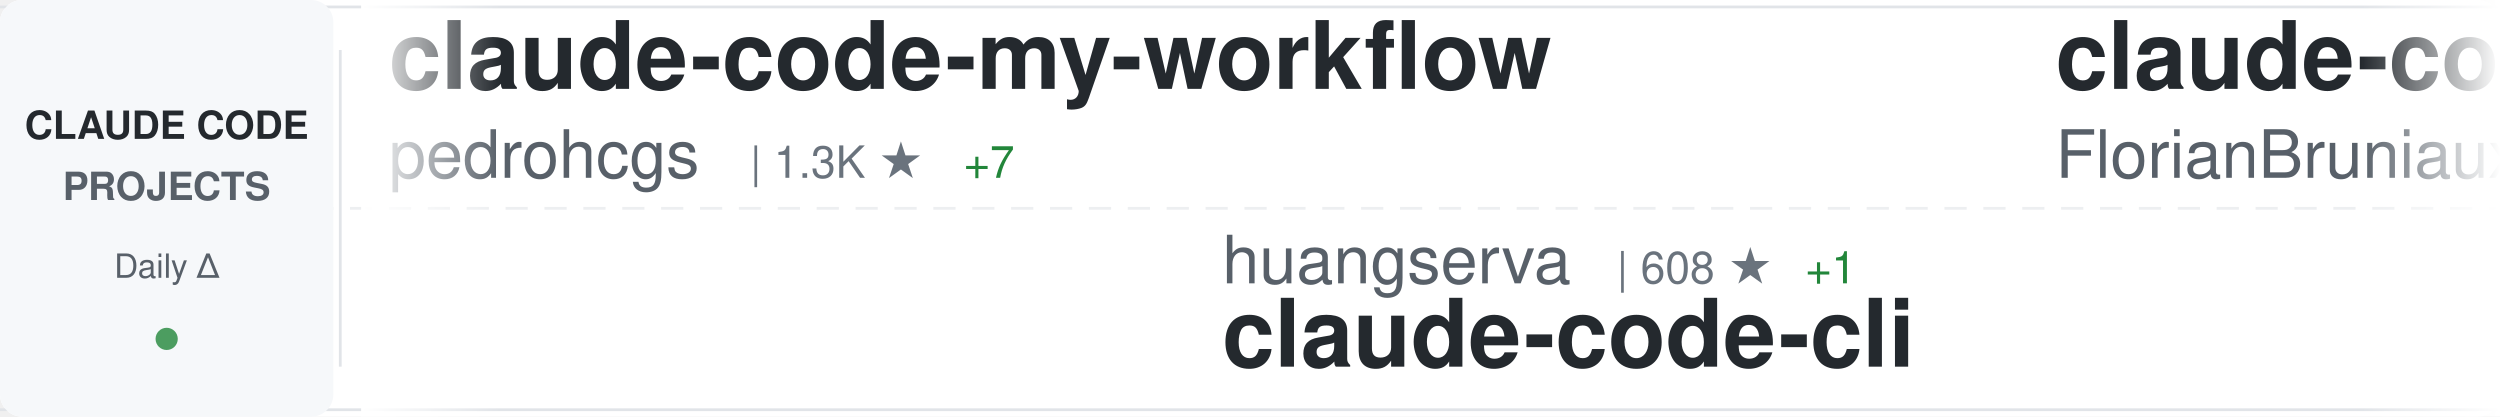
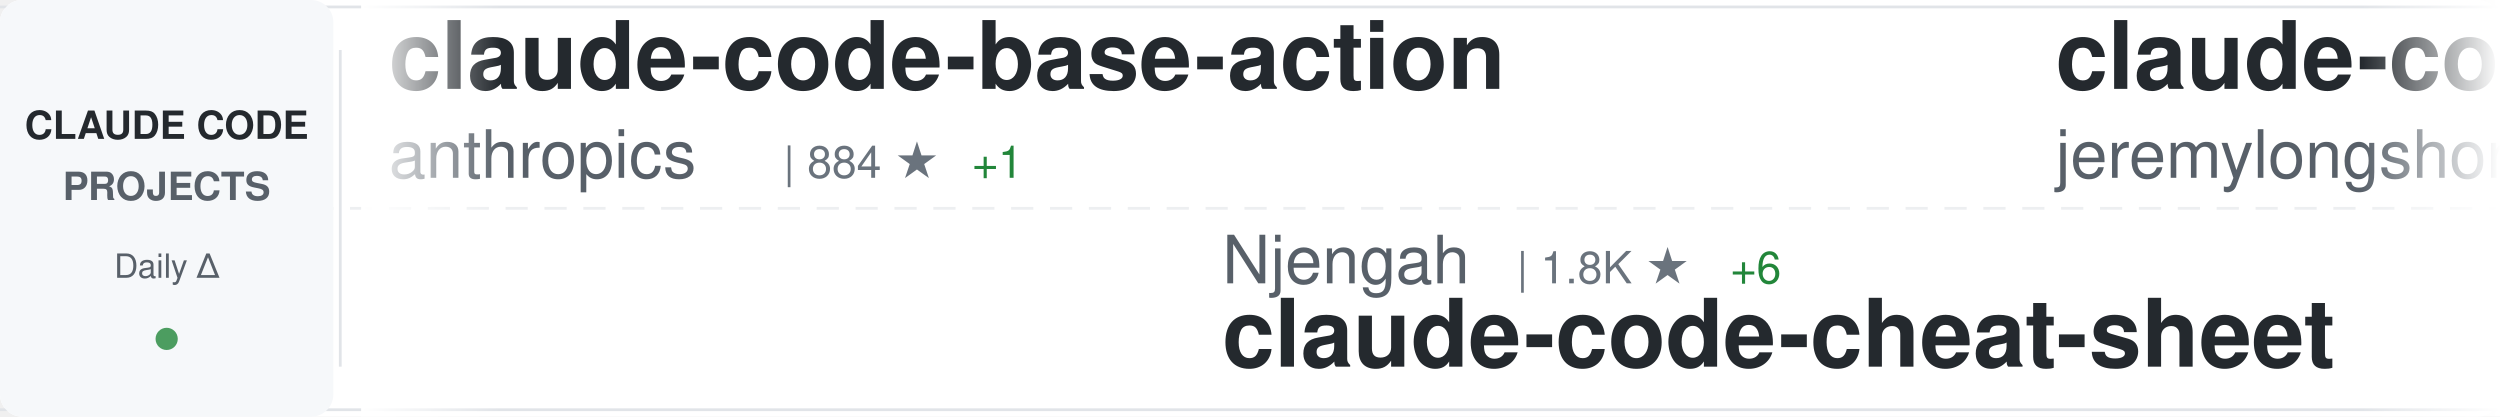
<svg xmlns="http://www.w3.org/2000/svg" width="900" height="150">
  <defs>
    <linearGradient id="awesomeLeftFade" x1="0%" y1="0%" x2="100%" y2="0%">
      <stop offset="0%" style="stop-color:#ffffff;stop-opacity:1" />
      <stop offset="100%" style="stop-color:#ffffff;stop-opacity:0" />
    </linearGradient>
    <linearGradient id="awesomeRightFade" x1="0%" y1="0%" x2="100%" y2="0%">
      <stop offset="0%" style="stop-color:#ffffff;stop-opacity:0" />
      <stop offset="100%" style="stop-color:#ffffff;stop-opacity:1" />
    </linearGradient>
  </defs>
  <rect width="900" height="150" fill="#ffffff" rx="8" />
  <rect x="0" y="2" width="900" height="1" fill="#e1e4e8" />
  <rect x="0" y="147" width="900" height="1" fill="#e1e4e8" />
  <line x1="0" y1="75" x2="900" y2="75" stroke="#e1e4e8" stroke-width="1" stroke-dasharray="8 6" opacity="0.6" />
  <rect x="0" y="0" width="120" height="150" fill="#f6f8fa" rx="8" />
  <text x="60" y="50" font-family="-apple-system, BlinkMacSystemFont, 'Segoe UI', Helvetica, Arial, sans-serif" font-size="14" font-weight="600" fill="#24292e" text-anchor="middle">CLAUDE CODE</text>
  <text x="60" y="72" font-family="-apple-system, BlinkMacSystemFont, 'Segoe UI', Helvetica, Arial, sans-serif" font-size="14" font-weight="600" fill="#586069" text-anchor="middle">PROJECTS</text>
  <text x="60" y="100" font-family="-apple-system, BlinkMacSystemFont, 'Segoe UI', Helvetica, Arial, sans-serif" font-size="12" font-weight="500" fill="#586069" text-anchor="middle">Daily Δ</text>
  <circle cx="60" cy="122" r="4" fill="#22863a" opacity="0.8" />
  <rect x="122" y="18" width="1" height="114" fill="#e1e4e8" />
  <clipPath id="awesomeTickerClip">
    <rect x="130" y="0" width="770" height="150" />
  </clipPath>
  <g clip-path="url(#awesomeTickerClip)">
    <g id="awesomeTickerItems">
      <animateTransform attributeName="transform" attributeType="XML" type="translate" from="0 0" to="-3000 0" dur="54s" repeatCount="indefinite" />
      <g transform="translate(0, 0)">
-         <text x="140" y="32" font-family="-apple-system, BlinkMacSystemFont, 'Segoe UI', Helvetica, Arial, sans-serif" font-size="34" font-weight="600" fill="#24292e">claude-code-my-workflow</text>
-         <text x="140" y="64" font-family="-apple-system, BlinkMacSystemFont, 'Segoe UI', Helvetica, Arial, sans-serif" font-size="24" font-weight="400" fill="#586069">pedrohcgs</text>
-         <text x="270" y="64" font-family="-apple-system, BlinkMacSystemFont, 'Segoe UI', Helvetica, Arial, sans-serif" font-size="16" font-weight="500" fill="#6a737d">| 1.3K ★</text>
-         <text x="347" y="64" font-family="-apple-system, BlinkMacSystemFont, 'Segoe UI', Helvetica, Arial, sans-serif" font-size="16" font-weight="500" fill="#22863a"> +7</text>
+         <text x="140" y="32" font-family="-apple-system, BlinkMacSystemFont, 'Segoe UI', Helvetica, Arial, sans-serif" font-size="34" font-weight="600" fill="#24292e">claude-code-base-action</text>
+         <text x="140" y="64" font-family="-apple-system, BlinkMacSystemFont, 'Segoe UI', Helvetica, Arial, sans-serif" font-size="24" font-weight="400" fill="#586069">anthropics</text>
+         <text x="282" y="64" font-family="-apple-system, BlinkMacSystemFont, 'Segoe UI', Helvetica, Arial, sans-serif" font-size="16" font-weight="500" fill="#6a737d">| 884 ★</text>
+         <text x="350" y="64" font-family="-apple-system, BlinkMacSystemFont, 'Segoe UI', Helvetica, Arial, sans-serif" font-size="16" font-weight="500" fill="#22863a"> +1</text>
      </g>
      <g transform="translate(300, 0)">
-         <text x="140" y="102" font-family="-apple-system, BlinkMacSystemFont, 'Segoe UI', Helvetica, Arial, sans-serif" font-size="24" font-weight="400" fill="#586069">huangserva</text>
-         <text x="282" y="102" font-family="-apple-system, BlinkMacSystemFont, 'Segoe UI', Helvetica, Arial, sans-serif" font-size="16" font-weight="500" fill="#6a737d">| 608 ★</text>
-         <text x="350" y="102" font-family="-apple-system, BlinkMacSystemFont, 'Segoe UI', Helvetica, Arial, sans-serif" font-size="16" font-weight="500" fill="#22863a"> +1</text>
-         <text x="140" y="132" font-family="-apple-system, BlinkMacSystemFont, 'Segoe UI', Helvetica, Arial, sans-serif" font-size="34" font-weight="600" fill="#24292e">claude-code-cli</text>
+         <text x="140" y="102" font-family="-apple-system, BlinkMacSystemFont, 'Segoe UI', Helvetica, Arial, sans-serif" font-size="24" font-weight="400" fill="#586069">Njengah</text>
+         <text x="246" y="102" font-family="-apple-system, BlinkMacSystemFont, 'Segoe UI', Helvetica, Arial, sans-serif" font-size="16" font-weight="500" fill="#6a737d">| 1.8K ★</text>
+         <text x="323" y="102" font-family="-apple-system, BlinkMacSystemFont, 'Segoe UI', Helvetica, Arial, sans-serif" font-size="16" font-weight="500" fill="#22863a"> +6</text>
+         <text x="140" y="132" font-family="-apple-system, BlinkMacSystemFont, 'Segoe UI', Helvetica, Arial, sans-serif" font-size="34" font-weight="600" fill="#24292e">claude-code-cheat-sheet</text>
      </g>
      <g transform="translate(600, 0)">
-         <text x="140" y="32" font-family="-apple-system, BlinkMacSystemFont, 'Segoe UI', Helvetica, Arial, sans-serif" font-size="34" font-weight="600" fill="#24292e">claude-code-ultimate-gui...</text>
-         <text x="140" y="64" font-family="-apple-system, BlinkMacSystemFont, 'Segoe UI', Helvetica, Arial, sans-serif" font-size="24" font-weight="400" fill="#586069">FlorianBruniaux</text>
-         <text x="342" y="64" font-family="-apple-system, BlinkMacSystemFont, 'Segoe UI', Helvetica, Arial, sans-serif" font-size="16" font-weight="500" fill="#6a737d">| 5.1K ★</text>
-         <text x="419" y="64" font-family="-apple-system, BlinkMacSystemFont, 'Segoe UI', Helvetica, Arial, sans-serif" font-size="16" font-weight="500" fill="#22863a"> +7</text>
+         <text x="140" y="32" font-family="-apple-system, BlinkMacSystemFont, 'Segoe UI', Helvetica, Arial, sans-serif" font-size="34" font-weight="600" fill="#24292e">claude-code-plugins-plus...</text>
+         <text x="140" y="64" font-family="-apple-system, BlinkMacSystemFont, 'Segoe UI', Helvetica, Arial, sans-serif" font-size="24" font-weight="400" fill="#586069">jeremylongshore</text>
+         <text x="342" y="64" font-family="-apple-system, BlinkMacSystemFont, 'Segoe UI', Helvetica, Arial, sans-serif" font-size="16" font-weight="500" fill="#6a737d">| 2.4K ★</text>
+         <text x="419" y="64" font-family="-apple-system, BlinkMacSystemFont, 'Segoe UI', Helvetica, Arial, sans-serif" font-size="16" font-weight="500" fill="#22863a"> +3</text>
      </g>
      <g transform="translate(900, 0)">
-         <text x="140" y="102" font-family="-apple-system, BlinkMacSystemFont, 'Segoe UI', Helvetica, Arial, sans-serif" font-size="24" font-weight="400" fill="#586069">Hyper66666</text>
-         <text x="282" y="102" font-family="-apple-system, BlinkMacSystemFont, 'Segoe UI', Helvetica, Arial, sans-serif" font-size="16" font-weight="500" fill="#6a737d">| 216 ★</text>
-         <text x="140" y="132" font-family="-apple-system, BlinkMacSystemFont, 'Segoe UI', Helvetica, Arial, sans-serif" font-size="34" font-weight="600" fill="#24292e">claude-code-sourcemap</text>
+         <text x="140" y="102" font-family="-apple-system, BlinkMacSystemFont, 'Segoe UI', Helvetica, Arial, sans-serif" font-size="24" font-weight="400" fill="#586069">repowise-dev</text>
+         <text x="306" y="102" font-family="-apple-system, BlinkMacSystemFont, 'Segoe UI', Helvetica, Arial, sans-serif" font-size="16" font-weight="500" fill="#6a737d">| 1.1K ★</text>
+         <text x="383" y="102" font-family="-apple-system, BlinkMacSystemFont, 'Segoe UI', Helvetica, Arial, sans-serif" font-size="16" font-weight="500" fill="#22863a"> +5</text>
+         <text x="140" y="132" font-family="-apple-system, BlinkMacSystemFont, 'Segoe UI', Helvetica, Arial, sans-serif" font-size="34" font-weight="600" fill="#24292e">claude-code-prompts</text>
      </g>
      <g transform="translate(1200, 0)">
-         <text x="140" y="32" font-family="-apple-system, BlinkMacSystemFont, 'Segoe UI', Helvetica, Arial, sans-serif" font-size="34" font-weight="600" fill="#24292e">claude-code-pm-course</text>
-         <text x="140" y="64" font-family="-apple-system, BlinkMacSystemFont, 'Segoe UI', Helvetica, Arial, sans-serif" font-size="24" font-weight="400" fill="#586069">carlvellotti</text>
-         <text x="306" y="64" font-family="-apple-system, BlinkMacSystemFont, 'Segoe UI', Helvetica, Arial, sans-serif" font-size="16" font-weight="500" fill="#6a737d">| 2.1K ★</text>
+         <text x="140" y="32" font-family="-apple-system, BlinkMacSystemFont, 'Segoe UI', Helvetica, Arial, sans-serif" font-size="34" font-weight="600" fill="#24292e">Claude-Code</text>
+         <text x="140" y="64" font-family="-apple-system, BlinkMacSystemFont, 'Segoe UI', Helvetica, Arial, sans-serif" font-size="24" font-weight="400" fill="#586069">KPR111</text>
+         <text x="234" y="64" font-family="-apple-system, BlinkMacSystemFont, 'Segoe UI', Helvetica, Arial, sans-serif" font-size="16" font-weight="500" fill="#6a737d">| 18 ★</text>
      </g>
      <g transform="translate(1500, 0)">
-         <text x="140" y="102" font-family="-apple-system, BlinkMacSystemFont, 'Segoe UI', Helvetica, Arial, sans-serif" font-size="24" font-weight="400" fill="#586069">pengchengneo</text>
-         <text x="306" y="102" font-family="-apple-system, BlinkMacSystemFont, 'Segoe UI', Helvetica, Arial, sans-serif" font-size="16" font-weight="500" fill="#6a737d">| 1.6K ★</text>
-         <text x="383" y="102" font-family="-apple-system, BlinkMacSystemFont, 'Segoe UI', Helvetica, Arial, sans-serif" font-size="16" font-weight="500" fill="#22863a"> +2</text>
-         <text x="140" y="132" font-family="-apple-system, BlinkMacSystemFont, 'Segoe UI', Helvetica, Arial, sans-serif" font-size="34" font-weight="600" fill="#24292e">Claude-Code</text>
+         <text x="140" y="102" font-family="-apple-system, BlinkMacSystemFont, 'Segoe UI', Helvetica, Arial, sans-serif" font-size="24" font-weight="400" fill="#586069">affaan-m</text>
+         <text x="258" y="102" font-family="-apple-system, BlinkMacSystemFont, 'Segoe UI', Helvetica, Arial, sans-serif" font-size="16" font-weight="500" fill="#6a737d">| 218.7K ★</text>
+         <text x="353" y="102" font-family="-apple-system, BlinkMacSystemFont, 'Segoe UI', Helvetica, Arial, sans-serif" font-size="16" font-weight="500" fill="#22863a"> +633</text>
+         <text x="140" y="132" font-family="-apple-system, BlinkMacSystemFont, 'Segoe UI', Helvetica, Arial, sans-serif" font-size="34" font-weight="600" fill="#24292e">ECC</text>
      </g>
      <g transform="translate(1800, 0)">
-         <text x="140" y="32" font-family="-apple-system, BlinkMacSystemFont, 'Segoe UI', Helvetica, Arial, sans-serif" font-size="34" font-weight="600" fill="#24292e">claude-code-spec-workflo...</text>
-         <text x="140" y="64" font-family="-apple-system, BlinkMacSystemFont, 'Segoe UI', Helvetica, Arial, sans-serif" font-size="24" font-weight="400" fill="#586069">Pimzino</text>
-         <text x="246" y="64" font-family="-apple-system, BlinkMacSystemFont, 'Segoe UI', Helvetica, Arial, sans-serif" font-size="16" font-weight="500" fill="#6a737d">| 3.8K ★</text>
-         <text x="323" y="64" font-family="-apple-system, BlinkMacSystemFont, 'Segoe UI', Helvetica, Arial, sans-serif" font-size="16" font-weight="500" fill="#22863a"> +1</text>
+         <text x="140" y="32" font-family="-apple-system, BlinkMacSystemFont, 'Segoe UI', Helvetica, Arial, sans-serif" font-size="34" font-weight="600" fill="#24292e">claude_code_src</text>
+         <text x="140" y="64" font-family="-apple-system, BlinkMacSystemFont, 'Segoe UI', Helvetica, Arial, sans-serif" font-size="24" font-weight="400" fill="#586069">ponponon</text>
+         <text x="258" y="64" font-family="-apple-system, BlinkMacSystemFont, 'Segoe UI', Helvetica, Arial, sans-serif" font-size="16" font-weight="500" fill="#6a737d">| 2.3K ★</text>
      </g>
      <g transform="translate(2100, 0)">
-         <text x="140" y="102" font-family="-apple-system, BlinkMacSystemFont, 'Segoe UI', Helvetica, Arial, sans-serif" font-size="24" font-weight="400" fill="#586069">anthropics</text>
-         <text x="282" y="102" font-family="-apple-system, BlinkMacSystemFont, 'Segoe UI', Helvetica, Arial, sans-serif" font-size="16" font-weight="500" fill="#6a737d">| 8.1K ★</text>
-         <text x="359" y="102" font-family="-apple-system, BlinkMacSystemFont, 'Segoe UI', Helvetica, Arial, sans-serif" font-size="16" font-weight="500" fill="#22863a"> +13</text>
-         <text x="140" y="132" font-family="-apple-system, BlinkMacSystemFont, 'Segoe UI', Helvetica, Arial, sans-serif" font-size="34" font-weight="600" fill="#24292e">claude-code-action</text>
+         <text x="140" y="102" font-family="-apple-system, BlinkMacSystemFont, 'Segoe UI', Helvetica, Arial, sans-serif" font-size="24" font-weight="400" fill="#586069">Alishahryar1</text>
+         <text x="306" y="102" font-family="-apple-system, BlinkMacSystemFont, 'Segoe UI', Helvetica, Arial, sans-serif" font-size="16" font-weight="500" fill="#6a737d">| 35.8K ★</text>
+         <text x="392" y="102" font-family="-apple-system, BlinkMacSystemFont, 'Segoe UI', Helvetica, Arial, sans-serif" font-size="16" font-weight="500" fill="#22863a"> +256</text>
+         <text x="140" y="132" font-family="-apple-system, BlinkMacSystemFont, 'Segoe UI', Helvetica, Arial, sans-serif" font-size="34" font-weight="600" fill="#24292e">free-claude-code</text>
      </g>
      <g transform="translate(2400, 0)">
-         <text x="140" y="32" font-family="-apple-system, BlinkMacSystemFont, 'Segoe UI', Helvetica, Arial, sans-serif" font-size="34" font-weight="600" fill="#24292e">Claude-Code-Source-Study</text>
-         <text x="140" y="64" font-family="-apple-system, BlinkMacSystemFont, 'Segoe UI', Helvetica, Arial, sans-serif" font-size="24" font-weight="400" fill="#586069">luyao618</text>
-         <text x="258" y="64" font-family="-apple-system, BlinkMacSystemFont, 'Segoe UI', Helvetica, Arial, sans-serif" font-size="16" font-weight="500" fill="#6a737d">| 1.5K ★</text>
-         <text x="335" y="64" font-family="-apple-system, BlinkMacSystemFont, 'Segoe UI', Helvetica, Arial, sans-serif" font-size="16" font-weight="500" fill="#22863a"> +2</text>
+         <text x="140" y="32" font-family="-apple-system, BlinkMacSystemFont, 'Segoe UI', Helvetica, Arial, sans-serif" font-size="34" font-weight="600" fill="#24292e">claude-code-sourcemap</text>
+         <text x="140" y="64" font-family="-apple-system, BlinkMacSystemFont, 'Segoe UI', Helvetica, Arial, sans-serif" font-size="24" font-weight="400" fill="#586069">ChinaSiro</text>
+         <text x="270" y="64" font-family="-apple-system, BlinkMacSystemFont, 'Segoe UI', Helvetica, Arial, sans-serif" font-size="16" font-weight="500" fill="#6a737d">| 9.4K ★</text>
+         <text x="347" y="64" font-family="-apple-system, BlinkMacSystemFont, 'Segoe UI', Helvetica, Arial, sans-serif" font-size="16" font-weight="500" fill="#22863a"> +2</text>
      </g>
      <g transform="translate(2700, 0)">
-         <text x="140" y="102" font-family="-apple-system, BlinkMacSystemFont, 'Segoe UI', Helvetica, Arial, sans-serif" font-size="24" font-weight="400" fill="#586069">multica-ai</text>
-         <text x="282" y="102" font-family="-apple-system, BlinkMacSystemFont, 'Segoe UI', Helvetica, Arial, sans-serif" font-size="16" font-weight="500" fill="#6a737d">| 179.1K ★</text>
-         <text x="377" y="102" font-family="-apple-system, BlinkMacSystemFont, 'Segoe UI', Helvetica, Arial, sans-serif" font-size="16" font-weight="500" fill="#22863a"> +422</text>
-         <text x="140" y="132" font-family="-apple-system, BlinkMacSystemFont, 'Segoe UI', Helvetica, Arial, sans-serif" font-size="34" font-weight="600" fill="#24292e">andrej-karpathy-skills</text>
+         <text x="140" y="102" font-family="-apple-system, BlinkMacSystemFont, 'Segoe UI', Helvetica, Arial, sans-serif" font-size="24" font-weight="400" fill="#586069">JrCx7scC</text>
+         <text x="258" y="102" font-family="-apple-system, BlinkMacSystemFont, 'Segoe UI', Helvetica, Arial, sans-serif" font-size="16" font-weight="500" fill="#6a737d">| 370 ★</text>
+         <text x="140" y="132" font-family="-apple-system, BlinkMacSystemFont, 'Segoe UI', Helvetica, Arial, sans-serif" font-size="34" font-weight="600" fill="#24292e">claude-code-source</text>
      </g>
      <g transform="translate(3000, 0)">
-         <text x="140" y="32" font-family="-apple-system, BlinkMacSystemFont, 'Segoe UI', Helvetica, Arial, sans-serif" font-size="34" font-weight="600" fill="#24292e">claude-code-my-workflow</text>
-         <text x="140" y="64" font-family="-apple-system, BlinkMacSystemFont, 'Segoe UI', Helvetica, Arial, sans-serif" font-size="24" font-weight="400" fill="#586069">pedrohcgs</text>
-         <text x="270" y="64" font-family="-apple-system, BlinkMacSystemFont, 'Segoe UI', Helvetica, Arial, sans-serif" font-size="16" font-weight="500" fill="#6a737d">| 1.3K ★</text>
-         <text x="347" y="64" font-family="-apple-system, BlinkMacSystemFont, 'Segoe UI', Helvetica, Arial, sans-serif" font-size="16" font-weight="500" fill="#22863a"> +7</text>
+         <text x="140" y="32" font-family="-apple-system, BlinkMacSystemFont, 'Segoe UI', Helvetica, Arial, sans-serif" font-size="34" font-weight="600" fill="#24292e">claude-code-base-action</text>
+         <text x="140" y="64" font-family="-apple-system, BlinkMacSystemFont, 'Segoe UI', Helvetica, Arial, sans-serif" font-size="24" font-weight="400" fill="#586069">anthropics</text>
+         <text x="282" y="64" font-family="-apple-system, BlinkMacSystemFont, 'Segoe UI', Helvetica, Arial, sans-serif" font-size="16" font-weight="500" fill="#6a737d">| 884 ★</text>
+         <text x="350" y="64" font-family="-apple-system, BlinkMacSystemFont, 'Segoe UI', Helvetica, Arial, sans-serif" font-size="16" font-weight="500" fill="#22863a"> +1</text>
      </g>
      <g transform="translate(3300, 0)">
-         <text x="140" y="102" font-family="-apple-system, BlinkMacSystemFont, 'Segoe UI', Helvetica, Arial, sans-serif" font-size="24" font-weight="400" fill="#586069">huangserva</text>
-         <text x="282" y="102" font-family="-apple-system, BlinkMacSystemFont, 'Segoe UI', Helvetica, Arial, sans-serif" font-size="16" font-weight="500" fill="#6a737d">| 608 ★</text>
-         <text x="350" y="102" font-family="-apple-system, BlinkMacSystemFont, 'Segoe UI', Helvetica, Arial, sans-serif" font-size="16" font-weight="500" fill="#22863a"> +1</text>
-         <text x="140" y="132" font-family="-apple-system, BlinkMacSystemFont, 'Segoe UI', Helvetica, Arial, sans-serif" font-size="34" font-weight="600" fill="#24292e">claude-code-cli</text>
+         <text x="140" y="102" font-family="-apple-system, BlinkMacSystemFont, 'Segoe UI', Helvetica, Arial, sans-serif" font-size="24" font-weight="400" fill="#586069">Njengah</text>
+         <text x="246" y="102" font-family="-apple-system, BlinkMacSystemFont, 'Segoe UI', Helvetica, Arial, sans-serif" font-size="16" font-weight="500" fill="#6a737d">| 1.8K ★</text>
+         <text x="323" y="102" font-family="-apple-system, BlinkMacSystemFont, 'Segoe UI', Helvetica, Arial, sans-serif" font-size="16" font-weight="500" fill="#22863a"> +6</text>
+         <text x="140" y="132" font-family="-apple-system, BlinkMacSystemFont, 'Segoe UI', Helvetica, Arial, sans-serif" font-size="34" font-weight="600" fill="#24292e">claude-code-cheat-sheet</text>
      </g>
      <g transform="translate(3600, 0)">
-         <text x="140" y="32" font-family="-apple-system, BlinkMacSystemFont, 'Segoe UI', Helvetica, Arial, sans-serif" font-size="34" font-weight="600" fill="#24292e">claude-code-ultimate-gui...</text>
-         <text x="140" y="64" font-family="-apple-system, BlinkMacSystemFont, 'Segoe UI', Helvetica, Arial, sans-serif" font-size="24" font-weight="400" fill="#586069">FlorianBruniaux</text>
-         <text x="342" y="64" font-family="-apple-system, BlinkMacSystemFont, 'Segoe UI', Helvetica, Arial, sans-serif" font-size="16" font-weight="500" fill="#6a737d">| 5.1K ★</text>
-         <text x="419" y="64" font-family="-apple-system, BlinkMacSystemFont, 'Segoe UI', Helvetica, Arial, sans-serif" font-size="16" font-weight="500" fill="#22863a"> +7</text>
+         <text x="140" y="32" font-family="-apple-system, BlinkMacSystemFont, 'Segoe UI', Helvetica, Arial, sans-serif" font-size="34" font-weight="600" fill="#24292e">claude-code-plugins-plus...</text>
+         <text x="140" y="64" font-family="-apple-system, BlinkMacSystemFont, 'Segoe UI', Helvetica, Arial, sans-serif" font-size="24" font-weight="400" fill="#586069">jeremylongshore</text>
+         <text x="342" y="64" font-family="-apple-system, BlinkMacSystemFont, 'Segoe UI', Helvetica, Arial, sans-serif" font-size="16" font-weight="500" fill="#6a737d">| 2.4K ★</text>
+         <text x="419" y="64" font-family="-apple-system, BlinkMacSystemFont, 'Segoe UI', Helvetica, Arial, sans-serif" font-size="16" font-weight="500" fill="#22863a"> +3</text>
      </g>
      <g transform="translate(3900, 0)">
-         <text x="140" y="102" font-family="-apple-system, BlinkMacSystemFont, 'Segoe UI', Helvetica, Arial, sans-serif" font-size="24" font-weight="400" fill="#586069">Hyper66666</text>
-         <text x="282" y="102" font-family="-apple-system, BlinkMacSystemFont, 'Segoe UI', Helvetica, Arial, sans-serif" font-size="16" font-weight="500" fill="#6a737d">| 216 ★</text>
-         <text x="140" y="132" font-family="-apple-system, BlinkMacSystemFont, 'Segoe UI', Helvetica, Arial, sans-serif" font-size="34" font-weight="600" fill="#24292e">claude-code-sourcemap</text>
+         <text x="140" y="102" font-family="-apple-system, BlinkMacSystemFont, 'Segoe UI', Helvetica, Arial, sans-serif" font-size="24" font-weight="400" fill="#586069">repowise-dev</text>
+         <text x="306" y="102" font-family="-apple-system, BlinkMacSystemFont, 'Segoe UI', Helvetica, Arial, sans-serif" font-size="16" font-weight="500" fill="#6a737d">| 1.1K ★</text>
+         <text x="383" y="102" font-family="-apple-system, BlinkMacSystemFont, 'Segoe UI', Helvetica, Arial, sans-serif" font-size="16" font-weight="500" fill="#22863a"> +5</text>
+         <text x="140" y="132" font-family="-apple-system, BlinkMacSystemFont, 'Segoe UI', Helvetica, Arial, sans-serif" font-size="34" font-weight="600" fill="#24292e">claude-code-prompts</text>
      </g>
    </g>
  </g>
  <rect x="130" y="0" width="50" height="150" fill="url(#awesomeLeftFade)" />
  <rect x="850" y="0" width="50" height="150" fill="url(#awesomeRightFade)" />
</svg>
